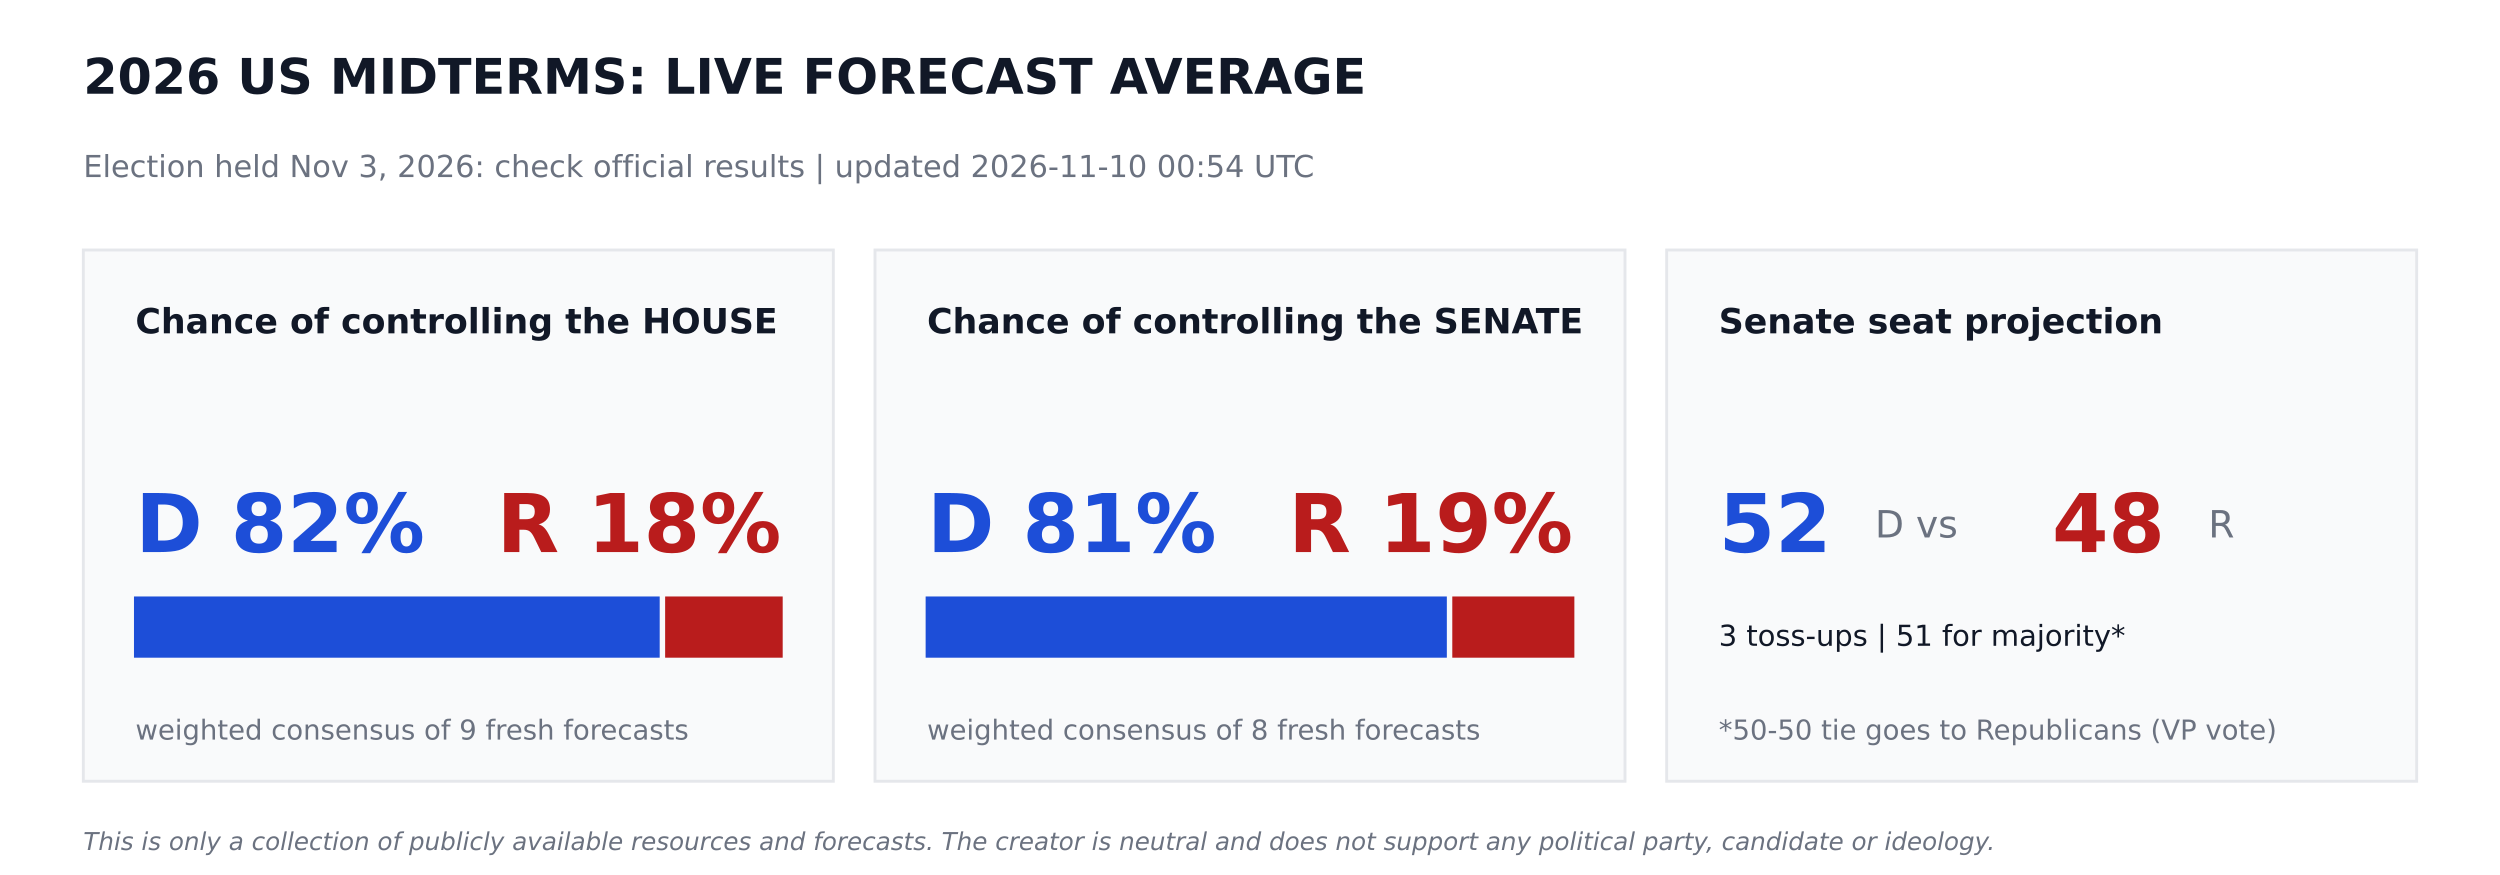
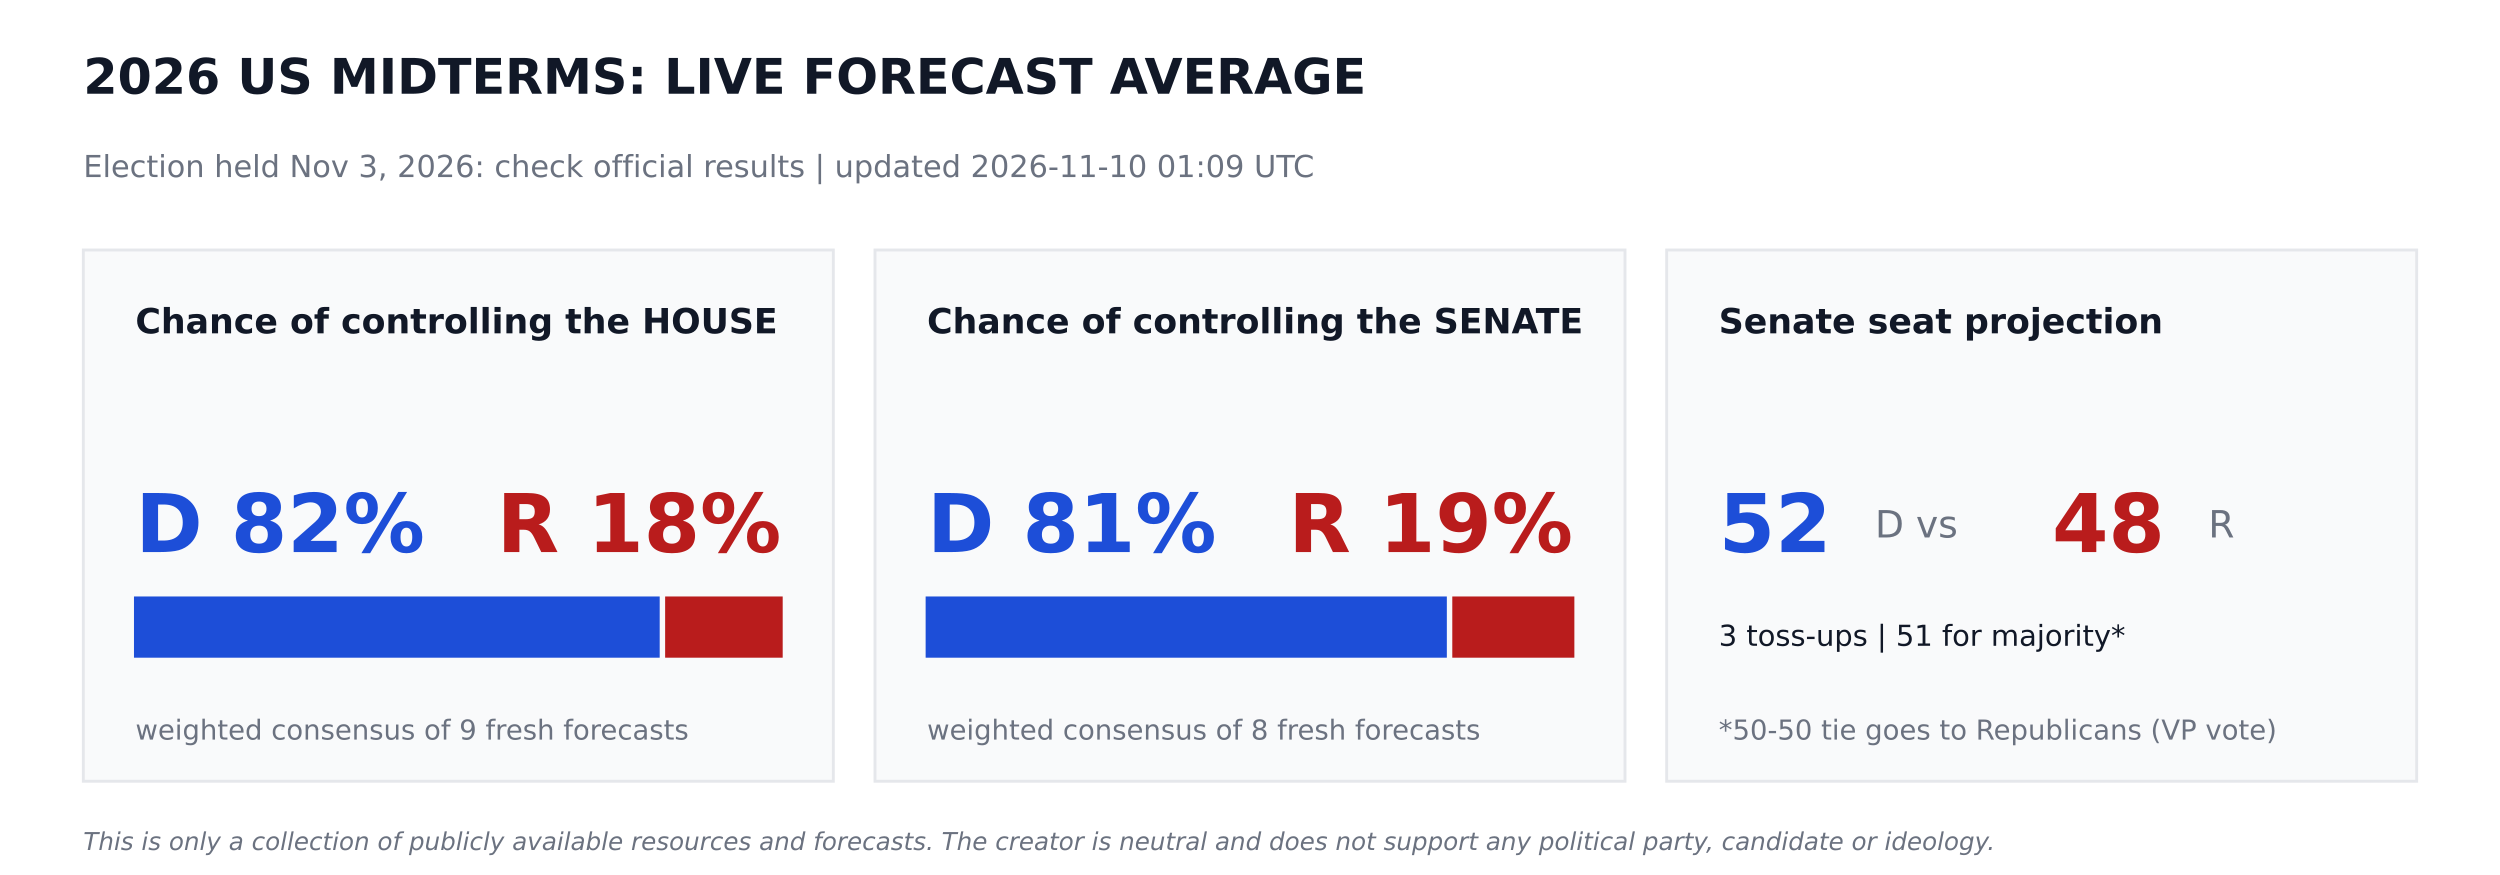
<svg xmlns="http://www.w3.org/2000/svg" width="864pt" height="302.4pt" viewBox="0 0 864 302.4" version="1.1">
  <defs>
    <style type="text/css">*{stroke-linejoin: round; stroke-linecap: butt}</style>
  </defs>
  <g id="figure_1">
    <g id="patch_1">
      <path d="M 0 302.4  L 864 302.4  L 864 0  L 0 0  z " style="fill: #ffffff" />
    </g>
    <g id="axes_1">
      <g id="patch_2">
-         <path d="M 28.8 270  L 288 270  L 288 86.4  L 28.8 86.4  z " clip-path="url(#p5842ebefdb)" style="fill: #f9fafb; stroke: #e5e7eb; stroke-linejoin: miter" />
+         <path d="M 28.8 270  L 288 270  L 288 86.4  L 28.8 86.4  z " clip-path="url(#p0f8abb6655)" style="fill: #f9fafb; stroke: #e5e7eb; stroke-linejoin: miter" />
      </g>
      <g id="patch_3">
-         <path d="M 46.8 226.8  L 227.491 226.8  L 227.491 206.64  L 46.8 206.64  z " clip-path="url(#p5842ebefdb)" style="fill: #1d4ed8; stroke: #1d4ed8; stroke-linejoin: miter" />
+         <path d="M 46.8 226.8  L 227.491 226.8  L 227.491 206.64  L 46.8 206.64  z " clip-path="url(#p0f8abb6655)" style="fill: #1d4ed8; stroke: #1d4ed8; stroke-linejoin: miter" />
      </g>
      <g id="patch_4">
-         <path d="M 230.371 226.8  L 270 226.8  L 270 206.64  L 230.371 206.64  z " clip-path="url(#p5842ebefdb)" style="fill: #b91c1c; stroke: #b91c1c; stroke-linejoin: miter" />
+         <path d="M 230.371 226.8  L 270 226.8  L 270 206.64  L 230.371 206.64  z " clip-path="url(#p0f8abb6655)" style="fill: #b91c1c; stroke: #b91c1c; stroke-linejoin: miter" />
      </g>
      <g id="patch_5">
-         <path d="M 302.4 270  L 561.6 270  L 561.6 86.4  L 302.4 86.4  z " clip-path="url(#p5842ebefdb)" style="fill: #f9fafb; stroke: #e5e7eb; stroke-linejoin: miter" />
+         <path d="M 302.4 270  L 561.6 270  L 561.6 86.4  L 302.4 86.4  z " clip-path="url(#p0f8abb6655)" style="fill: #f9fafb; stroke: #e5e7eb; stroke-linejoin: miter" />
      </g>
      <g id="patch_6">
-         <path d="M 320.4 226.8  L 499.529 226.8  L 499.529 206.64  L 320.4 206.64  z " clip-path="url(#p5842ebefdb)" style="fill: #1d4ed8; stroke: #1d4ed8; stroke-linejoin: miter" />
+         <path d="M 320.4 226.8  L 499.529 226.8  L 499.529 206.64  L 320.4 206.64  z " clip-path="url(#p0f8abb6655)" style="fill: #1d4ed8; stroke: #1d4ed8; stroke-linejoin: miter" />
      </g>
      <g id="patch_7">
-         <path d="M 502.409 226.8  L 543.6 226.8  L 543.6 206.64  L 502.409 206.64  z " clip-path="url(#p5842ebefdb)" style="fill: #b91c1c; stroke: #b91c1c; stroke-linejoin: miter" />
+         <path d="M 502.409 226.8  L 543.6 226.8  L 543.6 206.64  L 502.409 206.64  z " clip-path="url(#p0f8abb6655)" style="fill: #b91c1c; stroke: #b91c1c; stroke-linejoin: miter" />
      </g>
      <g id="patch_8">
-         <path d="M 576 270  L 835.2 270  L 835.2 86.4  L 576 86.4  z " clip-path="url(#p5842ebefdb)" style="fill: #f9fafb; stroke: #e5e7eb; stroke-linejoin: miter" />
+         <path d="M 576 270  L 835.2 270  L 835.2 86.4  L 576 86.4  z " clip-path="url(#p0f8abb6655)" style="fill: #f9fafb; stroke: #e5e7eb; stroke-linejoin: miter" />
      </g>
      <g id="text_1">
        <text style="font-weight: 700; font-size: 17px; font-family: 'DejaVu Sans'; text-anchor: start; fill: #111827" x="28.8" y="32.4" transform="rotate(-0 28.8 32.4)">2026 US MIDTERMS: LIVE FORECAST AVERAGE</text>
      </g>
      <g id="text_2">
-         <text style="font-size: 10.5px; font-family: 'DejaVu Sans'; text-anchor: start; fill: #6b7280" x="28.8" y="61.2" transform="rotate(-0 28.8 61.2)">Election held Nov 3, 2026: check official results   |   updated 2026-11-10 00:54 UTC</text>
+         <text style="font-size: 10.5px; font-family: 'DejaVu Sans'; text-anchor: start; fill: #6b7280" x="28.8" y="61.2" transform="rotate(-0 28.8 61.2)">Election held Nov 3, 2026: check official results   |   updated 2026-11-10 01:09 UTC</text>
      </g>
      <g id="text_3">
        <text style="font-weight: 700; font-size: 12px; font-family: 'DejaVu Sans'; text-anchor: start; fill: #111827" x="46.8" y="115.2" transform="rotate(-0 46.8 115.2)">Chance of controlling the HOUSE</text>
      </g>
      <g id="text_4">
        <text style="font-weight: 700; font-size: 28px; font-family: 'DejaVu Sans'; text-anchor: start; fill: #1d4ed8" x="46.8" y="190.8" transform="rotate(-0 46.8 190.8)">D 82%</text>
      </g>
      <g id="text_5">
        <text style="font-weight: 700; font-size: 28px; font-family: 'DejaVu Sans'; text-anchor: end; fill: #b91c1c" x="270" y="190.8" transform="rotate(-0 270 190.8)">R 18%</text>
      </g>
      <g id="text_6">
        <text style="font-size: 9.5px; font-family: 'DejaVu Sans'; text-anchor: start; fill: #6b7280" x="46.8" y="255.6" transform="rotate(-0 46.8 255.6)">weighted consensus of 9 fresh forecasts</text>
      </g>
      <g id="text_7">
        <text style="font-weight: 700; font-size: 12px; font-family: 'DejaVu Sans'; text-anchor: start; fill: #111827" x="320.4" y="115.2" transform="rotate(-0 320.4 115.2)">Chance of controlling the SENATE</text>
      </g>
      <g id="text_8">
        <text style="font-weight: 700; font-size: 28px; font-family: 'DejaVu Sans'; text-anchor: start; fill: #1d4ed8" x="320.4" y="190.8" transform="rotate(-0 320.4 190.8)">D 81%</text>
      </g>
      <g id="text_9">
        <text style="font-weight: 700; font-size: 28px; font-family: 'DejaVu Sans'; text-anchor: end; fill: #b91c1c" x="543.6" y="190.8" transform="rotate(-0 543.6 190.8)">R 19%</text>
      </g>
      <g id="text_10">
        <text style="font-size: 9.5px; font-family: 'DejaVu Sans'; text-anchor: start; fill: #6b7280" x="320.4" y="255.6" transform="rotate(-0 320.4 255.6)">weighted consensus of 8 fresh forecasts</text>
      </g>
      <g id="text_11">
        <text style="font-weight: 700; font-size: 12px; font-family: 'DejaVu Sans'; text-anchor: start; fill: #111827" x="594" y="115.2" transform="rotate(-0 594 115.2)">Senate seat projection</text>
      </g>
      <g id="text_12">
        <text style="font-weight: 700; font-size: 28px; font-family: 'DejaVu Sans'; text-anchor: start; fill: #1d4ed8" x="594" y="190.8" transform="rotate(-0 594 190.8)">52</text>
      </g>
      <g id="text_13">
        <text style="font-size: 13px; font-family: 'DejaVu Sans'; text-anchor: start; fill: #6b7280" x="648" y="185.76" transform="rotate(-0 648 185.76)">D  vs</text>
      </g>
      <g id="text_14">
        <text style="font-weight: 700; font-size: 28px; font-family: 'DejaVu Sans'; text-anchor: start; fill: #b91c1c" x="709.2" y="190.8" transform="rotate(-0 709.2 190.8)">48</text>
      </g>
      <g id="text_15">
        <text style="font-size: 13px; font-family: 'DejaVu Sans'; text-anchor: start; fill: #6b7280" x="763.2" y="185.76" transform="rotate(-0 763.2 185.76)">R</text>
      </g>
      <g id="text_16">
        <text style="font-size: 10px; font-family: 'DejaVu Sans'; text-anchor: start; fill: #111827" x="594" y="223.2" transform="rotate(-0 594 223.2)">3 toss-ups  |  51 for majority*</text>
      </g>
      <g id="text_17">
        <text style="font-size: 9.5px; font-family: 'DejaVu Sans'; text-anchor: start; fill: #6b7280" x="594" y="255.6" transform="rotate(-0 594 255.6)">*50-50 tie goes to Republicans (VP vote)</text>
      </g>
      <g id="text_18">
        <text style="font-style: italic; font-size: 8.5px; font-family: 'DejaVu Sans'; text-anchor: start; fill: #6b7280" x="28.8" y="293.76" transform="rotate(-0 28.8 293.76)">This is only a collection of publicly available resources and forecasts. The creator is neutral and does not support any political party, candidate or ideology.</text>
      </g>
    </g>
  </g>
  <defs>
-     <clipPath id="p5842ebefdb">
+     <clipPath id="p0f8abb6655">
      <rect x="0" y="0" width="864" height="302.4" />
    </clipPath>
  </defs>
</svg>
